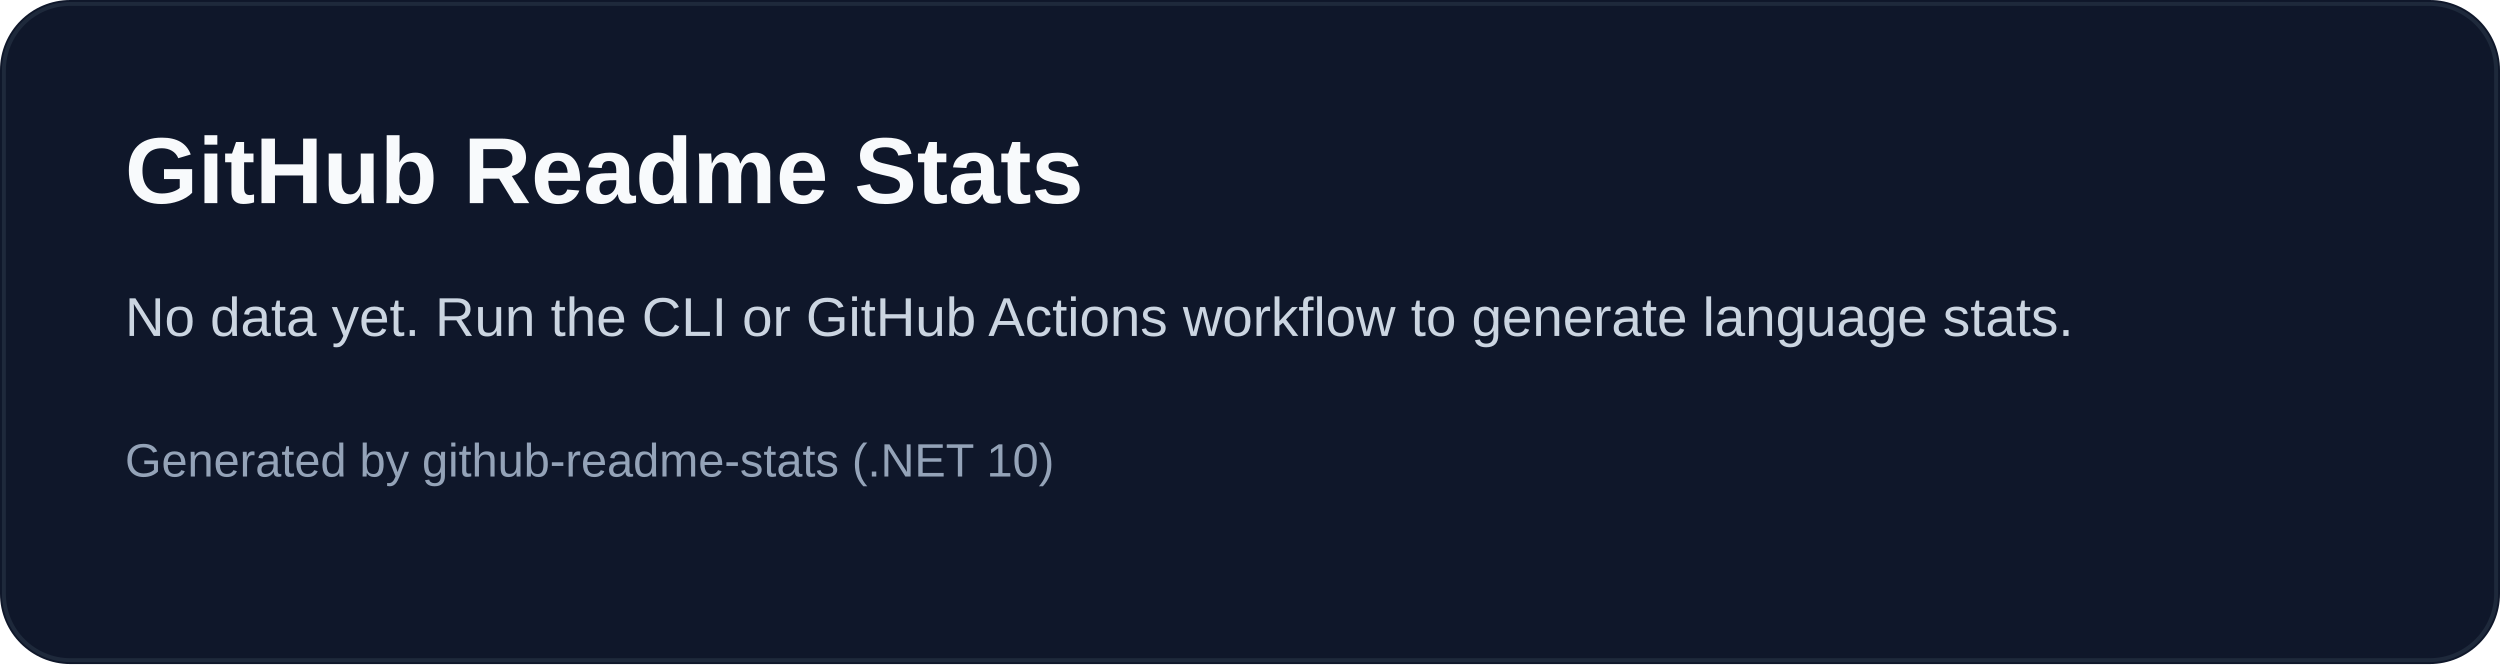
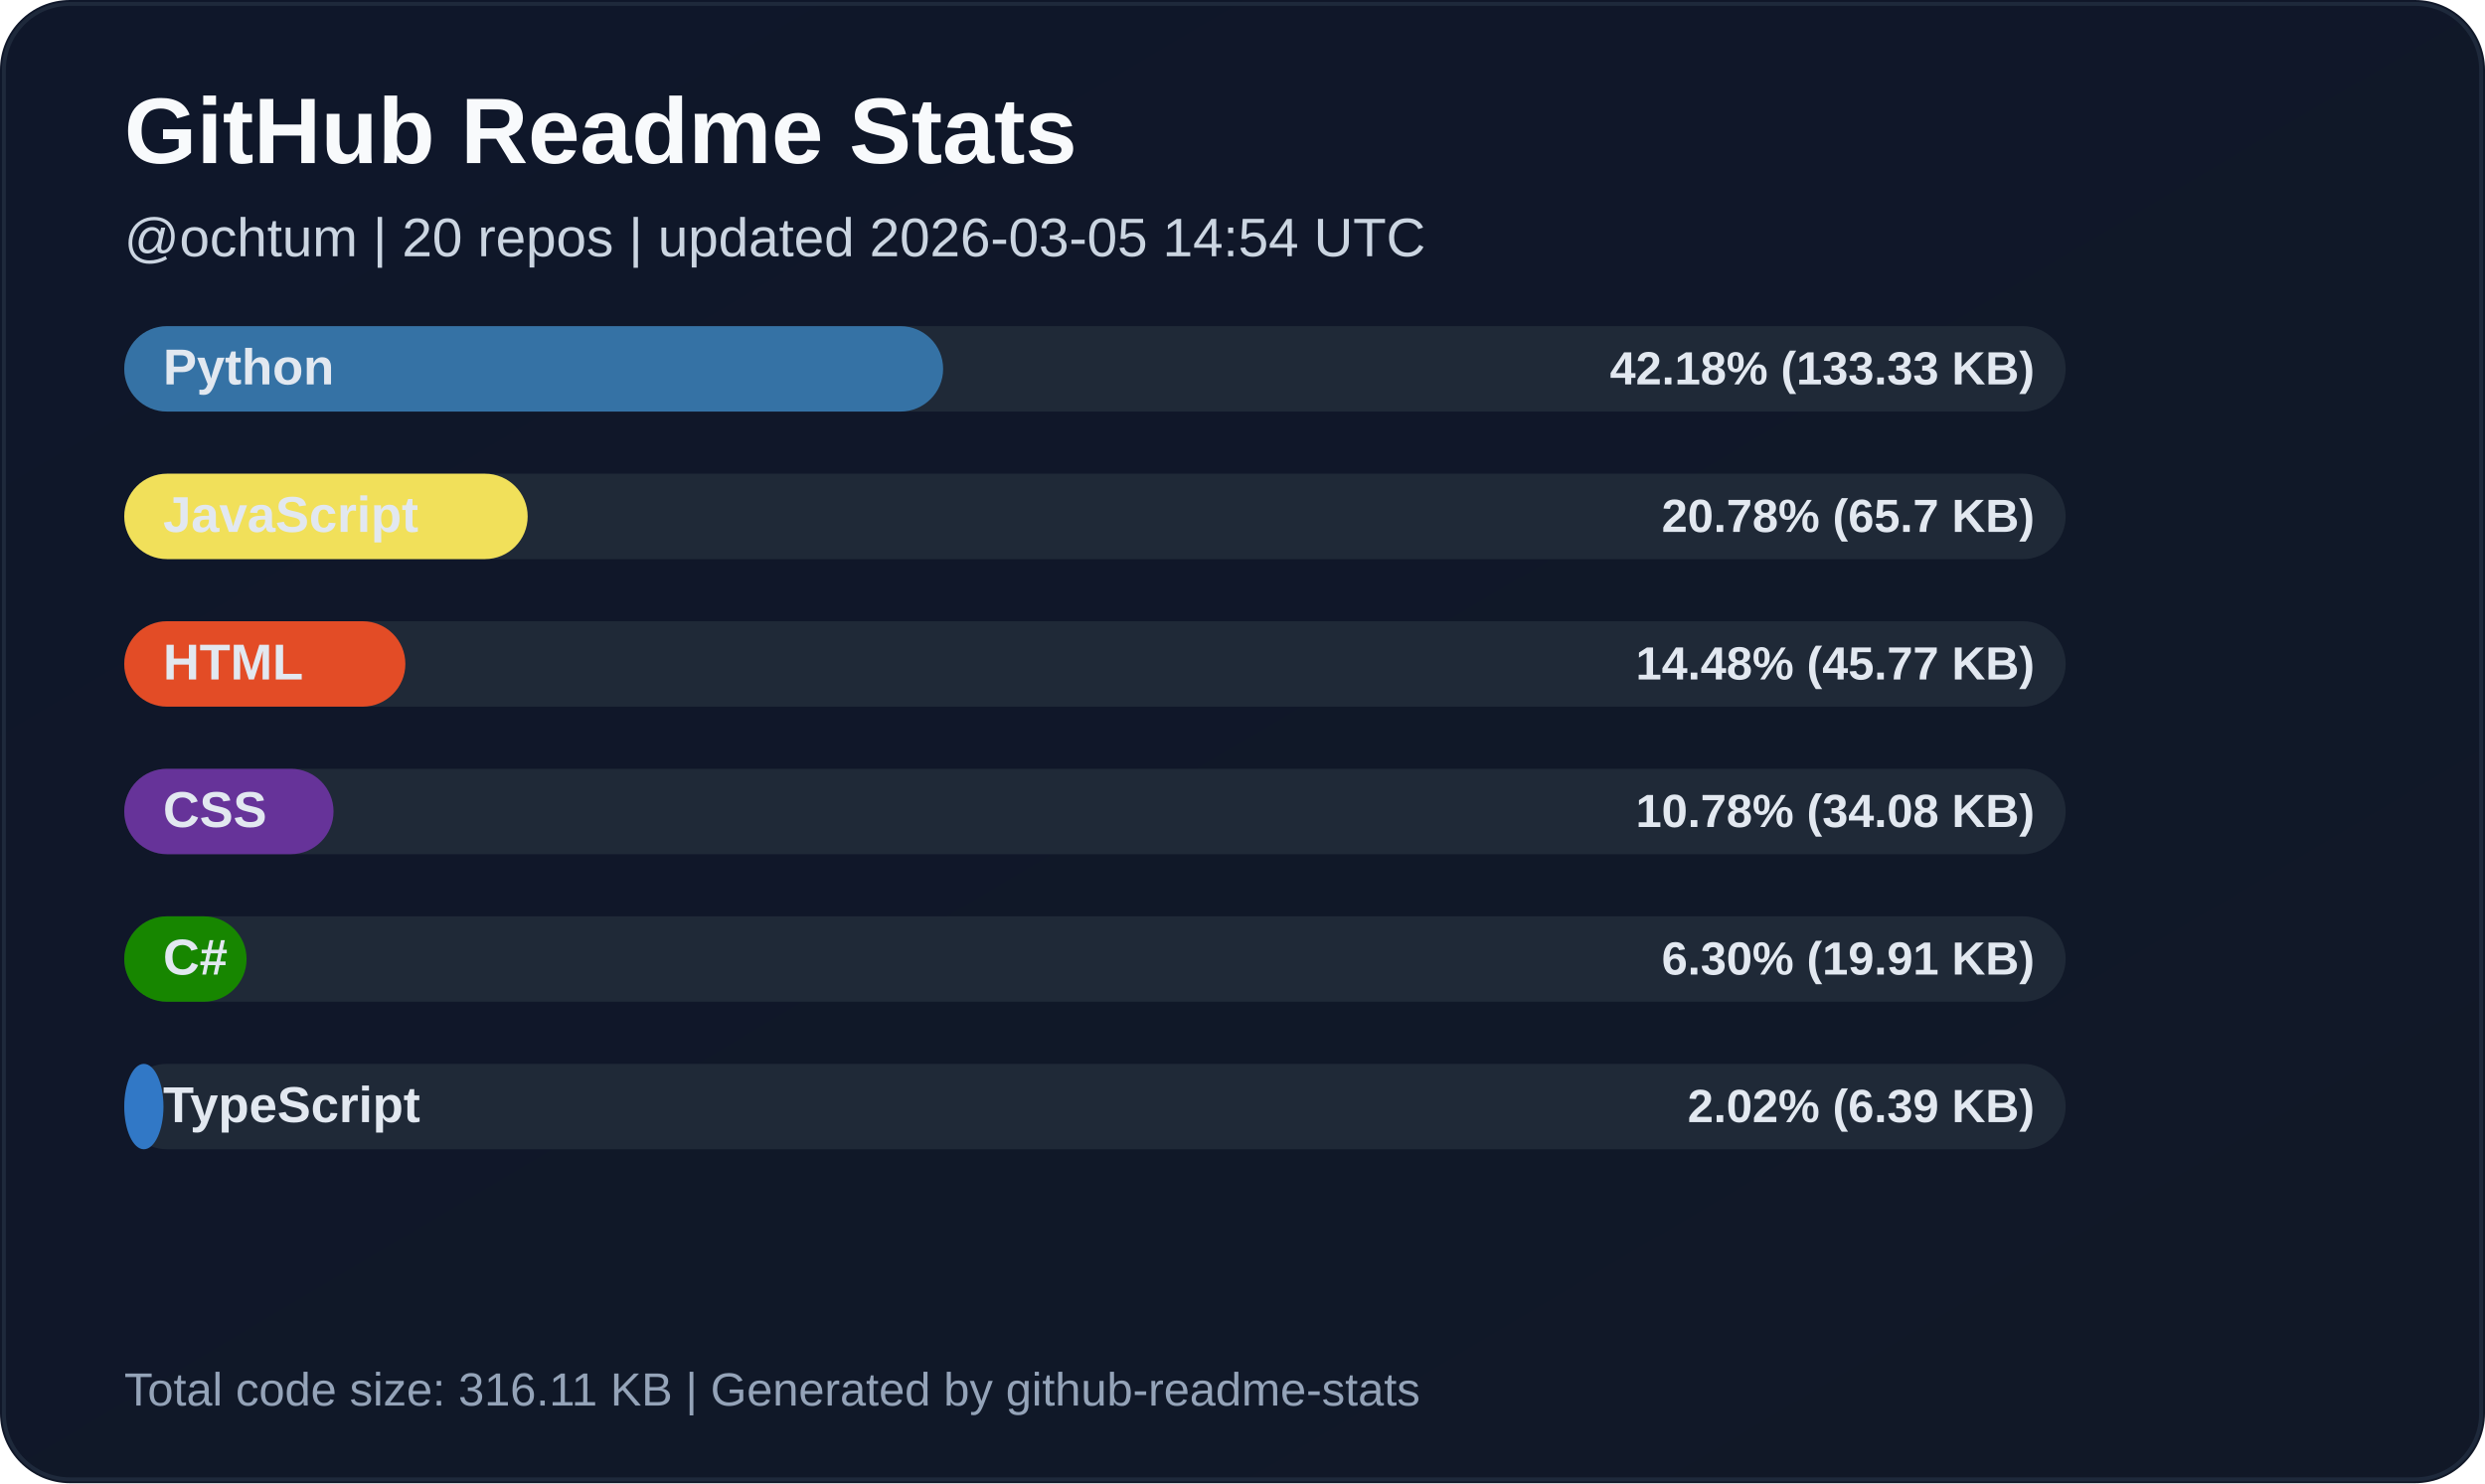
- <svg xmlns="http://www.w3.org/2000/svg" width="640" height="170" viewBox="0 0 640 170" role="img" aria-label="GitHub readme language stats placeholder">
-   <rect x="0" y="0" width="640" height="170" rx="18" fill="#0F172A" />
-   <rect x="1" y="1" width="638" height="168" rx="17" fill="none" stroke="#1E293B" />
-   <text x="32" y="52" style="font: 700 24px 'Segoe UI', Arial, sans-serif; fill: #F8FAFC;">GitHub Readme Stats</text>
-   <text x="32" y="86" style="font: 500 14px 'Segoe UI', Arial, sans-serif; fill: #CBD5E1;">No data yet. Run the CLI or GitHub Actions workflow to generate language stats.</text>
-   <text x="32" y="122" style="font: 500 12px 'Segoe UI', Arial, sans-serif; fill: #94A3B8;">Generated by github-readme-stats (.NET 10)</text>
+ <svg xmlns="http://www.w3.org/2000/svg" width="640" height="382" viewBox="0 0 640 382" role="img" aria-label="GitHub readme language stats">
+   <defs>
+     <linearGradient id="card-bg" x1="0" x2="1" y1="0" y2="1">
+       <stop offset="0%" stop-color="#0F172A" />
+       <stop offset="100%" stop-color="#111827" />
+     </linearGradient>
+     <style>
+       .title { font: 700 24px 'Segoe UI', Arial, sans-serif; fill: #F8FAFC; }
+       .sub { font: 500 14px 'Segoe UI', Arial, sans-serif; fill: #CBD5E1; }
+       .label { font: 600 13px 'Segoe UI', Arial, sans-serif; fill: #E2E8F0; }
+       .value { font: 600 12px 'Segoe UI', Arial, sans-serif; fill: #E2E8F0; }
+       .muted { font: 500 12px 'Segoe UI', Arial, sans-serif; fill: #94A3B8; }
+     </style>
+   </defs>
+   <rect x="0" y="0" width="640" height="382" rx="18" fill="url(#card-bg)" />
+   <rect x="1" y="1" width="638" height="380" rx="17" fill="none" stroke="#1E293B" />
+   <text x="32" y="42" class="title">GitHub Readme Stats</text>
+   <text x="32" y="66" class="sub">@ochtum | 20 repos | updated 2026-03-05 14:54 UTC</text>
+   <rect x="32" y="84" width="500" height="22" rx="11" fill="#1F2937" />
+   <rect x="32" y="84" width="210.9" height="22" rx="11" fill="#3572A5" />
+   <text x="42" y="99" class="label">Python</text>
+   <text x="524" y="99" class="value" text-anchor="end">42.18% (133.33 KB)</text>
+   <rect x="32" y="122" width="500" height="22" rx="11" fill="#1F2937" />
+   <rect x="32" y="122" width="103.9" height="22" rx="11" fill="#f1e05a" />
+   <text x="42" y="137" class="label">JavaScript</text>
+   <text x="524" y="137" class="value" text-anchor="end">20.78% (65.7 KB)</text>
+   <rect x="32" y="160" width="500" height="22" rx="11" fill="#1F2937" />
+   <rect x="32" y="160" width="72.4" height="22" rx="11" fill="#e34c26" />
+   <text x="42" y="175" class="label">HTML</text>
+   <text x="524" y="175" class="value" text-anchor="end">14.48% (45.77 KB)</text>
+   <rect x="32" y="198" width="500" height="22" rx="11" fill="#1F2937" />
+   <rect x="32" y="198" width="53.9" height="22" rx="11" fill="#663399" />
+   <text x="42" y="213" class="label">CSS</text>
+   <text x="524" y="213" class="value" text-anchor="end">10.78% (34.08 KB)</text>
+   <rect x="32" y="236" width="500" height="22" rx="11" fill="#1F2937" />
+   <rect x="32" y="236" width="31.5" height="22" rx="11" fill="#178600" />
+   <text x="42" y="251" class="label">C#</text>
+   <text x="524" y="251" class="value" text-anchor="end">6.30% (19.91 KB)</text>
+   <rect x="32" y="274" width="500" height="22" rx="11" fill="#1F2937" />
+   <rect x="32" y="274" width="10.1" height="22" rx="11" fill="#3178c6" />
+   <text x="42" y="289" class="label">TypeScript</text>
+   <text x="524" y="289" class="value" text-anchor="end">2.02% (6.39 KB)</text>
+   <text x="32" y="362" class="muted">Total code size: 316.11 KB | Generated by github-readme-stats</text>
</svg>
